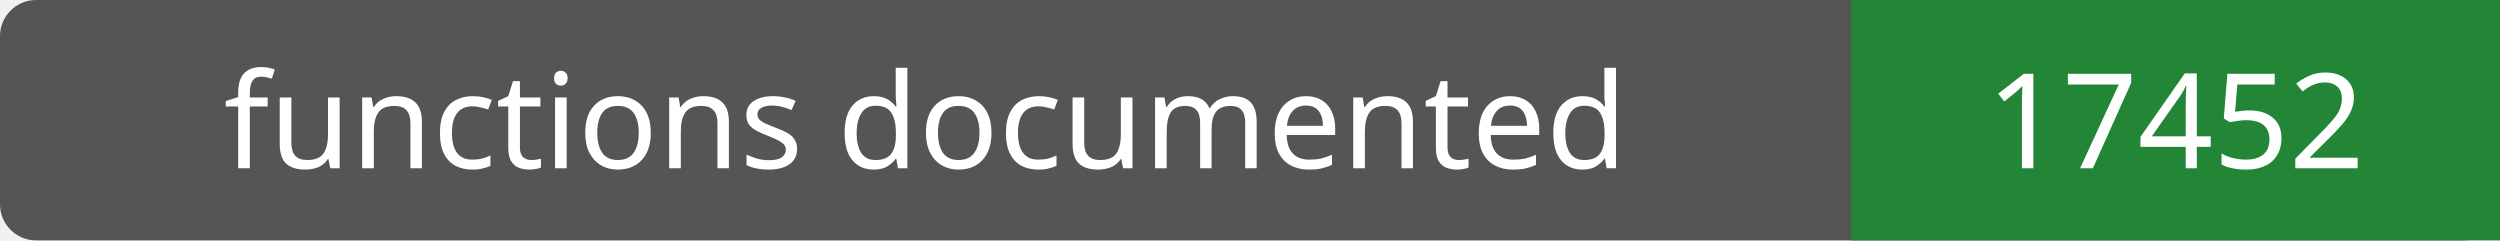
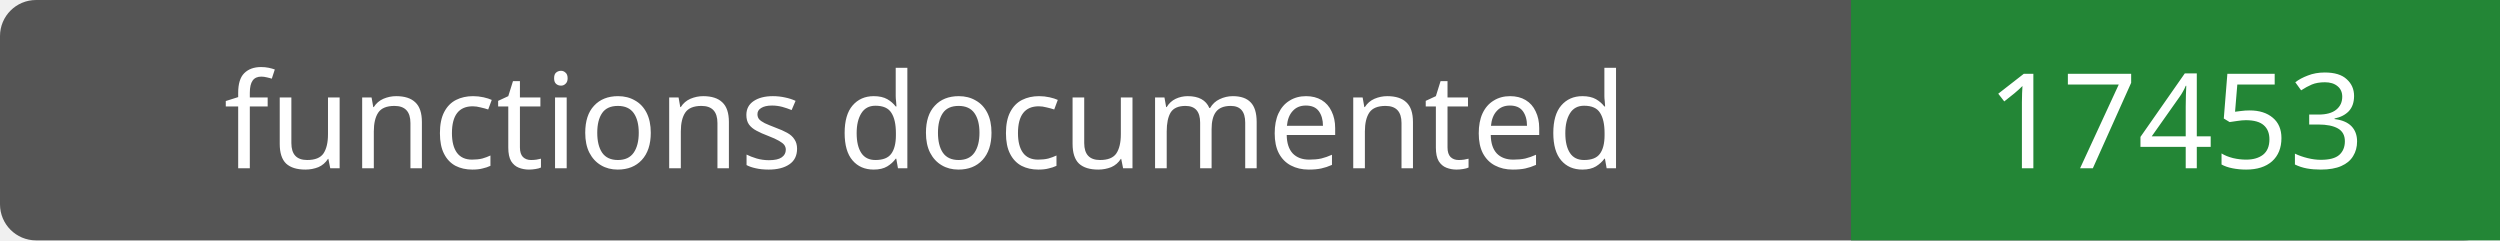
- <svg xmlns="http://www.w3.org/2000/svg" width="208" height="20" role="img" aria-label="functions documented: 17452">
+ <svg xmlns="http://www.w3.org/2000/svg" width="208" height="20" role="img" aria-label="functions documented: 17453">
  <rect width="208" height="20" rx="3" fill="#555" />
  <path fill="#238636" d="M154 0h54v20H154z" />
  <g fill="#fff" text-anchor="middle" font-family="Verdana,sans-serif" font-size="11">
    <text x="77.0" y="14">functions documented</text>
-     <text x="181.0" y="14">17452</text>
+     <text x="181.0" y="14">17453</text>
  </g>
</svg>
